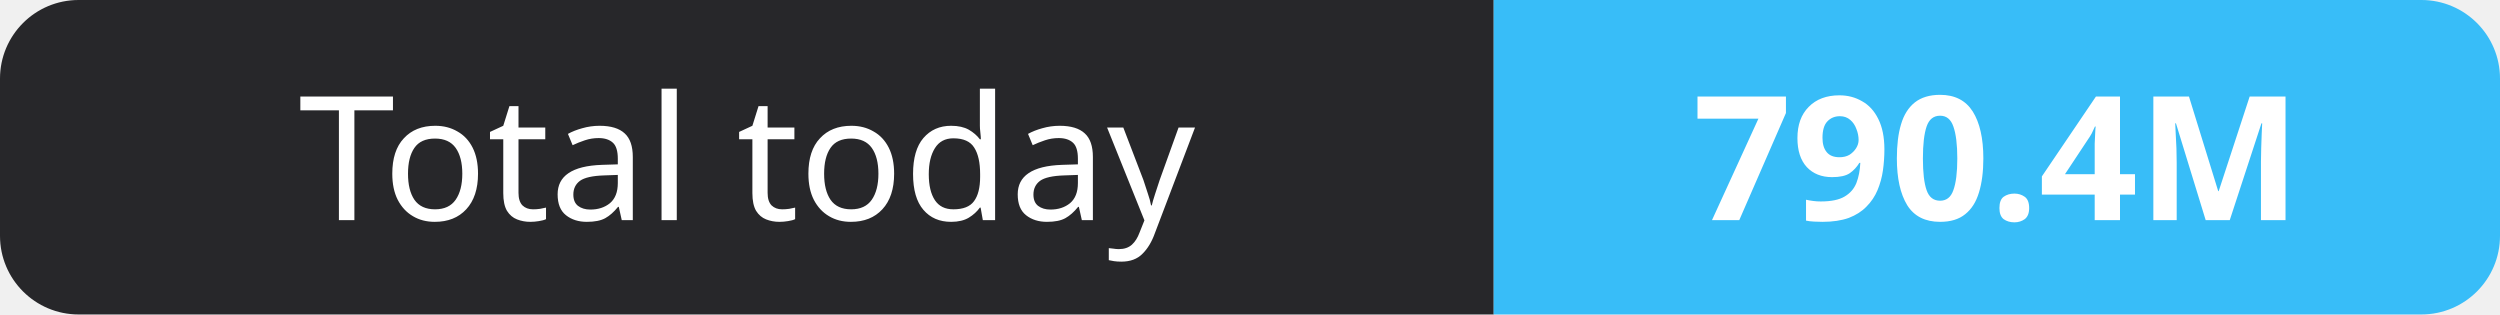
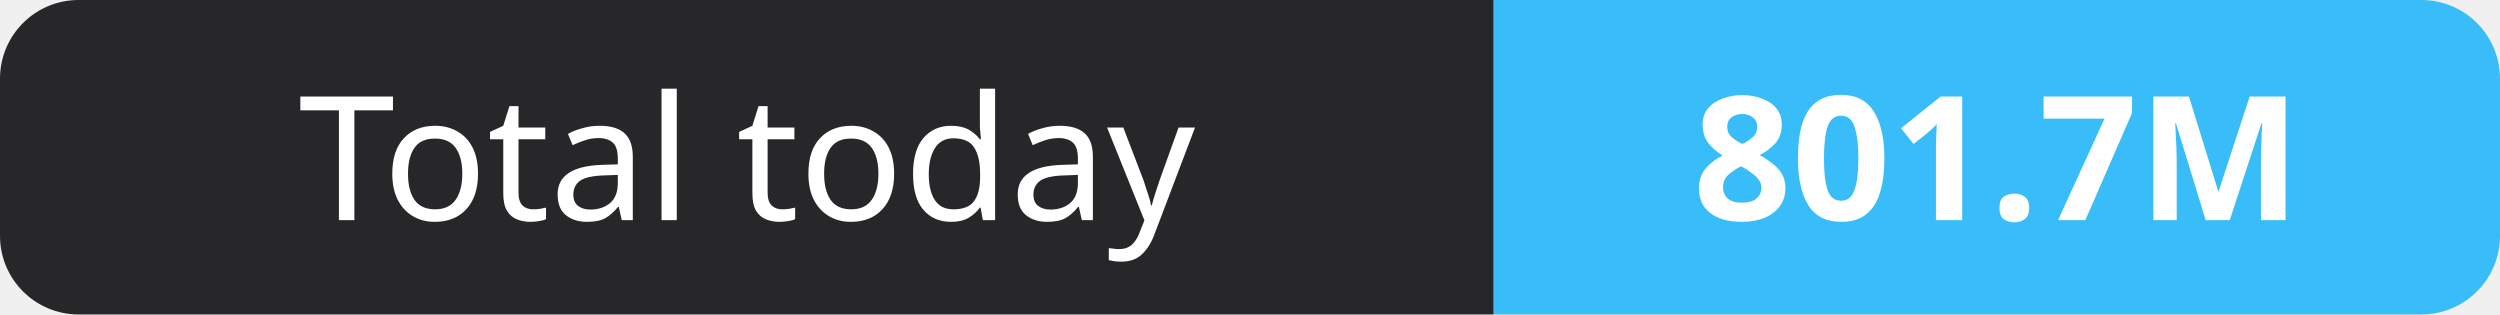
- <svg xmlns="http://www.w3.org/2000/svg" width="159" height="20" role="img" aria-label="Total today: 790.4M">
+ <svg xmlns="http://www.w3.org/2000/svg" width="159" height="20" role="img" aria-label="Total today: 801.7M">
  <clipPath id="r">
    <rect width="159" height="20" rx="5" fill="#fff" />
  </clipPath>
  <g clip-path="url(#r)">
    <rect width="95" height="20" fill="#27272a" />
    <rect x="95" width="64" height="20" fill="#38bdf8" />
  </g>
  <g fill="#fff" text-anchor="middle" font-family="Verdana,Geneva,sans-serif" font-size="11">
    <text x="47.5" y="14">Total today</text>
-     <text x="127.0" y="14" font-weight="700">790.4M</text>
+     <text x="127.0" y="14" font-weight="700">801.7M</text>
  </g>
</svg>
